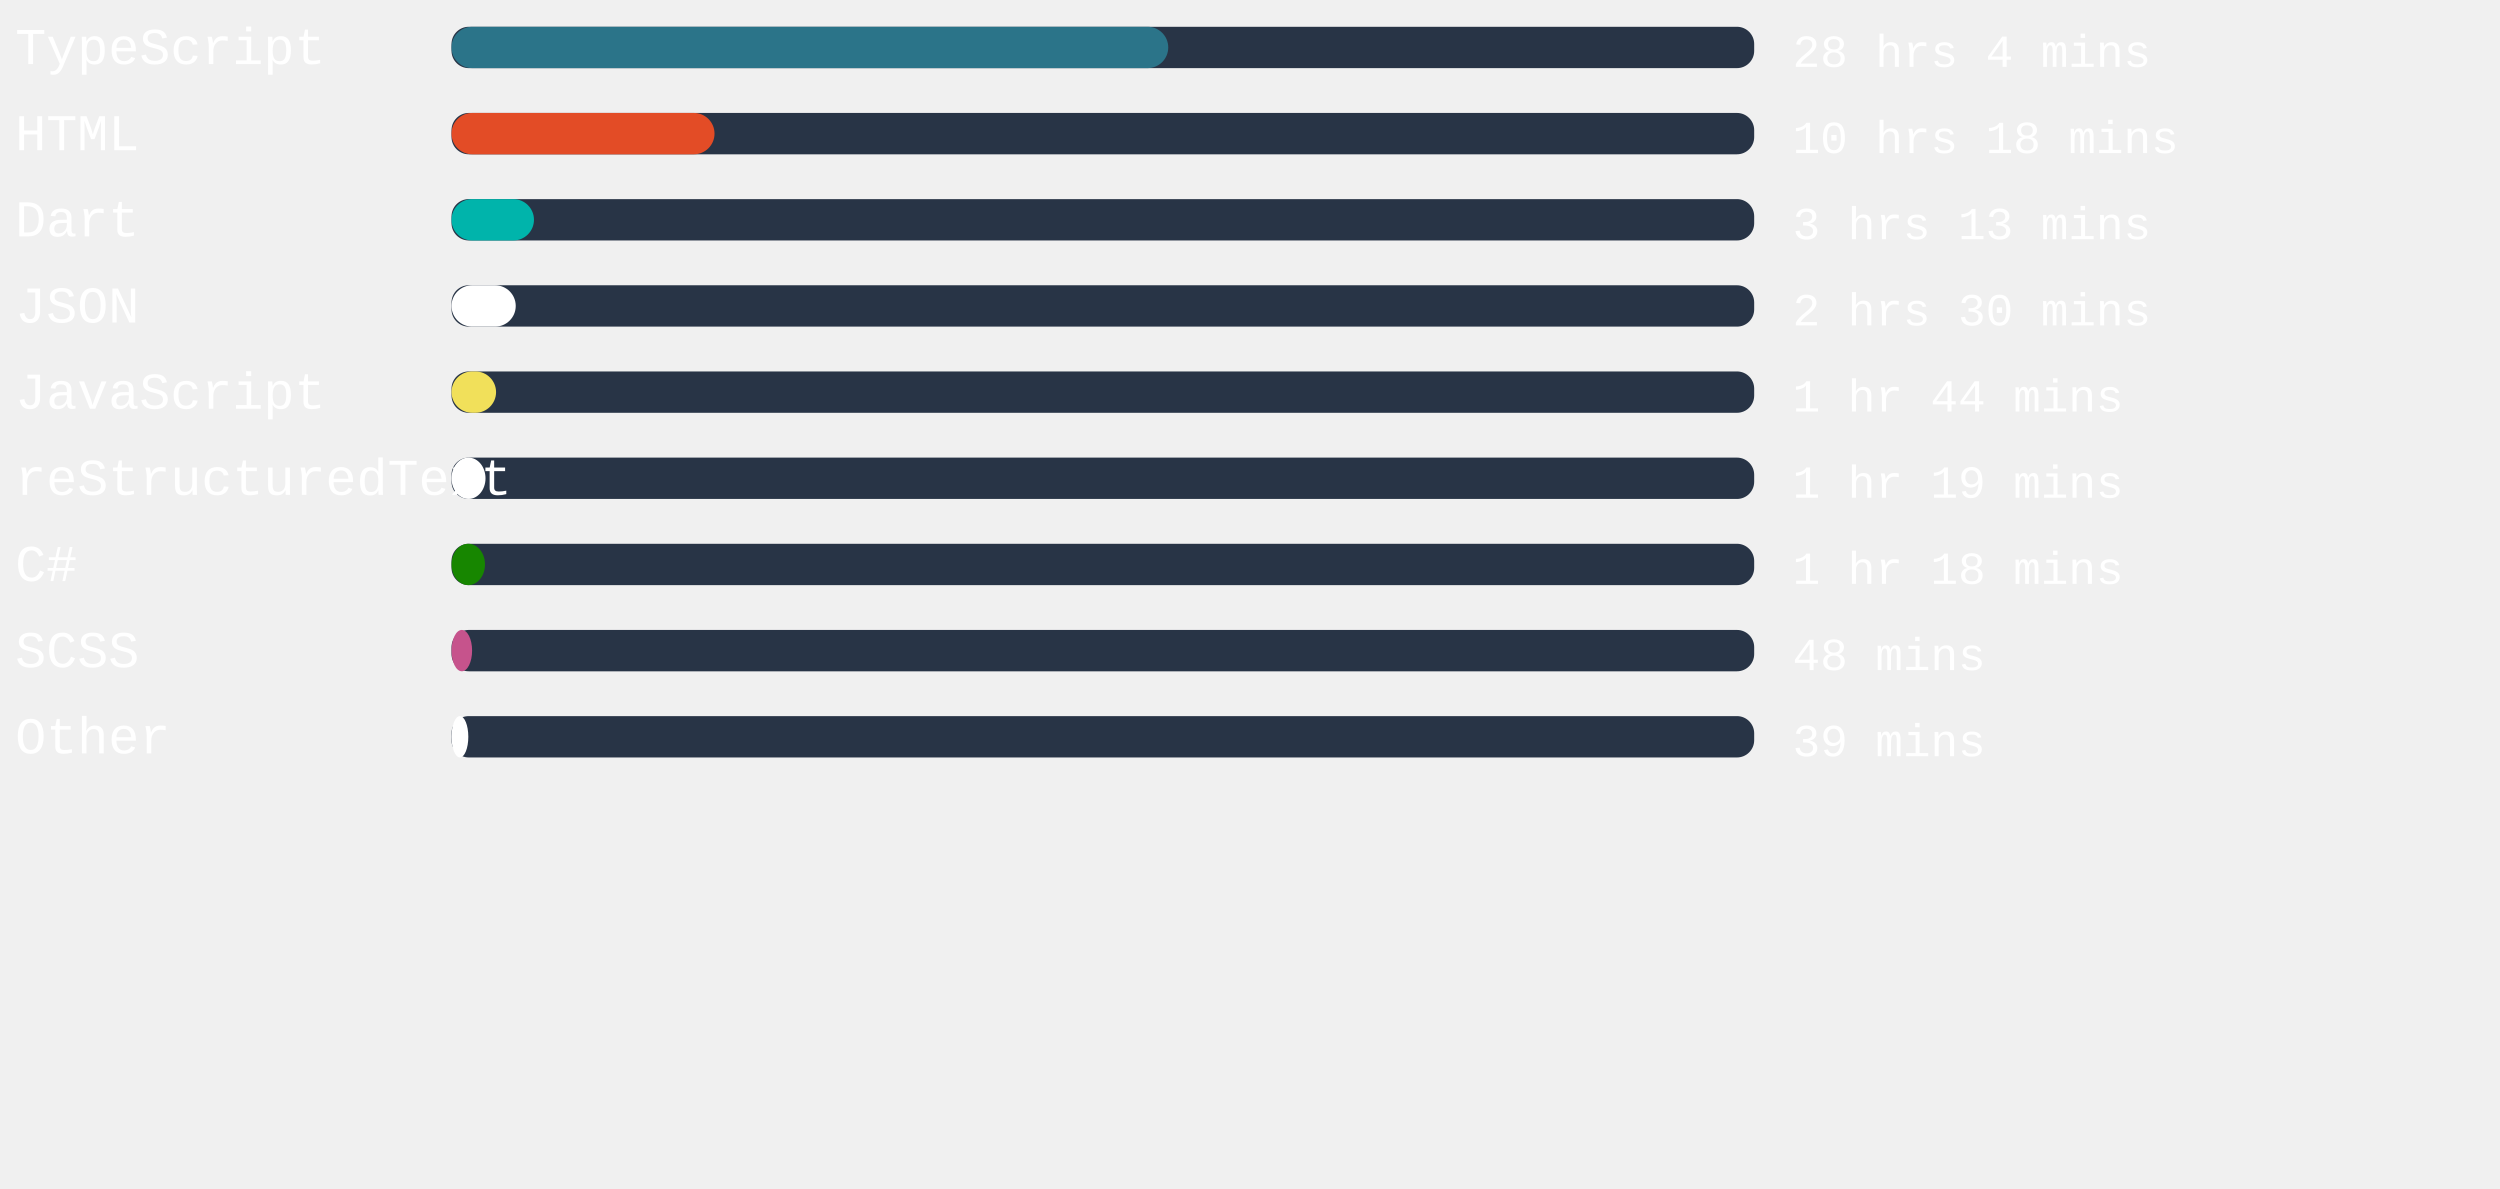
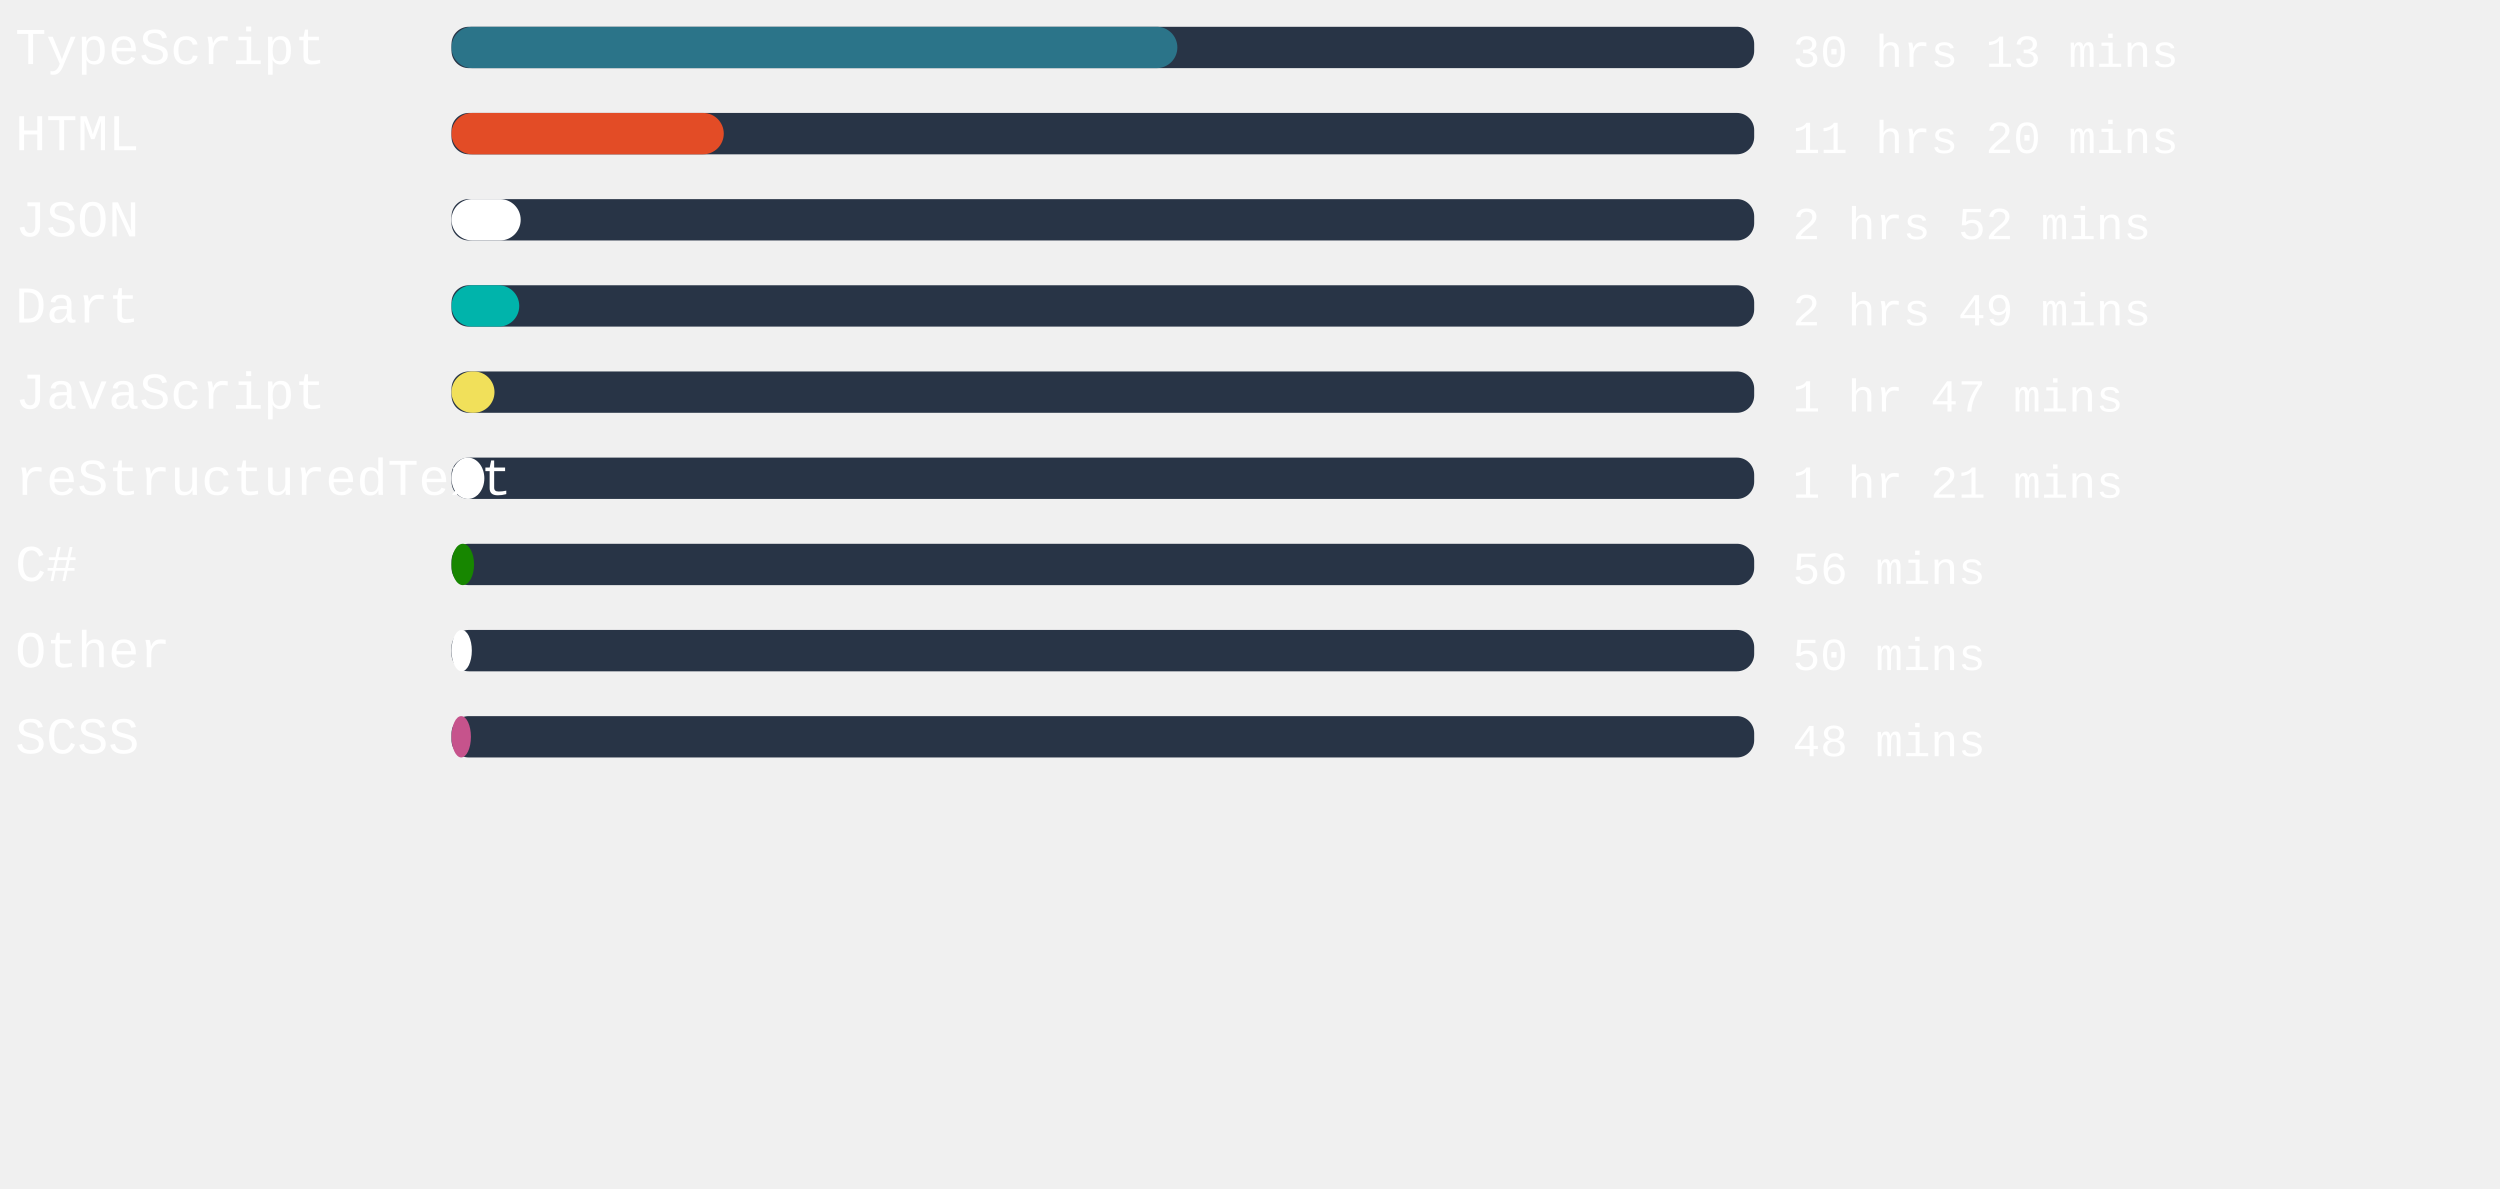
<svg xmlns="http://www.w3.org/2000/svg" width="471mm" height="224mm" viewBox="0 0 725.34 220.12" id="svg6" style="fill:none" version="1.1">
  <defs id="defs143" />
  <style>
   #rect4:hover{
         background-color:red;
      }
   </style>
  <rect x="131" width="377.953" height="12" rx="5.006" id="rect2" y="-54.652" style="fill:#283446;stroke-width:0.913" />
-   <rect x="131" width="207.95" height="12" rx="6" id="rect4" y="-54.652" style="fill:#2b7489" />
+   <rect x="131" width="210.595" height="12" rx="6" id="rect4" y="-54.652" style="fill:#2b7489" />
  <text xml:space="preserve" style="font-style:normal;font-weight:normal;font-size:40px;line-height:1.25;font-family:sans-serif;letter-spacing:0px;word-spacing:0px;fill:#ffffff;fill-opacity:1;stroke:none" x="4.41" y="-43.838" id="text824">
    <tspan id="tspan822" x="4.41" y="-43.838" style="font-style:normal;font-variant:normal;font-weight:normal;font-stretch:normal;font-size:15px;font-family:'Courier New', Courier, monospace;-inkscape-font-specification:'Courier New, Courier, monospace'">TypeScript</tspan>
  </text>
  <text xml:space="preserve" style="font-style:normal;font-weight:normal;font-size:40px;line-height:1.25;font-family:sans-serif;letter-spacing:0px;word-spacing:0px;fill:#ffffff;fill-opacity:1;stroke:none" x="520.107" y="-43.014" id="text824-3">
-     <tspan id="tspan822-6" x="520.107" y="-43.014" style="font-style:normal;font-variant:normal;font-weight:normal;font-stretch:normal;font-size:13.333px;font-family:'Courier New', Courier, monospace;-inkscape-font-specification:'Courier New, Courier, monospace'">28 hrs 4 mins</tspan>
+     <tspan id="tspan822-6" x="520.107" y="-43.014" style="font-style:normal;font-variant:normal;font-weight:normal;font-stretch:normal;font-size:13.333px;font-family:'Courier New', Courier, monospace;-inkscape-font-specification:'Courier New, Courier, monospace'">30 hrs 13 mins</tspan>
  </text>
,
<rect x="131" width="377.953" height="12" rx="5.006" id="rect2" y="-29.652" style="fill:#283446;stroke-width:0.913" />
-   <rect x="131" width="76.309" height="12" rx="6" id="rect4" y="-29.652" style="fill:#e34c26" />
+   <rect x="131" width="78.992" height="12" rx="6" id="rect4" y="-29.652" style="fill:#e34c26" />
  <text xml:space="preserve" style="font-style:normal;font-weight:normal;font-size:40px;line-height:1.25;font-family:sans-serif;letter-spacing:0px;word-spacing:0px;fill:#ffffff;fill-opacity:1;stroke:none" x="4.41" y="-18.838" id="text824">
    <tspan id="tspan822" x="4.41" y="-18.838" style="font-style:normal;font-variant:normal;font-weight:normal;font-stretch:normal;font-size:15px;font-family:'Courier New', Courier, monospace;-inkscape-font-specification:'Courier New, Courier, monospace'">HTML</tspan>
  </text>
  <text xml:space="preserve" style="font-style:normal;font-weight:normal;font-size:40px;line-height:1.25;font-family:sans-serif;letter-spacing:0px;word-spacing:0px;fill:#ffffff;fill-opacity:1;stroke:none" x="520.107" y="-18.014" id="text824-3">
-     <tspan id="tspan822-6" x="520.107" y="-18.014" style="font-style:normal;font-variant:normal;font-weight:normal;font-stretch:normal;font-size:13.333px;font-family:'Courier New', Courier, monospace;-inkscape-font-specification:'Courier New, Courier, monospace'">10 hrs 18 mins</tspan>
+     <tspan id="tspan822-6" x="520.107" y="-18.014" style="font-style:normal;font-variant:normal;font-weight:normal;font-stretch:normal;font-size:13.333px;font-family:'Courier New', Courier, monospace;-inkscape-font-specification:'Courier New, Courier, monospace'">11 hrs 20 mins</tspan>
  </text>
,
<rect x="131" width="377.953" height="12" rx="5.006" id="rect2" y="-4.652" style="fill:#283446;stroke-width:0.913" />
-   <rect x="131" width="23.924" height="12" rx="6" id="rect4" y="-4.652" style="fill:#00B4AB" />
+   <rect x="131" width="20.069" height="12" rx="6" id="rect4" y="-4.652" style="fill:#ffffff" />
  <text xml:space="preserve" style="font-style:normal;font-weight:normal;font-size:40px;line-height:1.25;font-family:sans-serif;letter-spacing:0px;word-spacing:0px;fill:#ffffff;fill-opacity:1;stroke:none" x="4.41" y="6.162" id="text824">
-     <tspan id="tspan822" x="4.41" y="6.162" style="font-style:normal;font-variant:normal;font-weight:normal;font-stretch:normal;font-size:15px;font-family:'Courier New', Courier, monospace;-inkscape-font-specification:'Courier New, Courier, monospace'">Dart</tspan>
+     <tspan id="tspan822" x="4.41" y="6.162" style="font-style:normal;font-variant:normal;font-weight:normal;font-stretch:normal;font-size:15px;font-family:'Courier New', Courier, monospace;-inkscape-font-specification:'Courier New, Courier, monospace'">JSON</tspan>
  </text>
  <text xml:space="preserve" style="font-style:normal;font-weight:normal;font-size:40px;line-height:1.25;font-family:sans-serif;letter-spacing:0px;word-spacing:0px;fill:#ffffff;fill-opacity:1;stroke:none" x="520.107" y="6.986" id="text824-3">
-     <tspan id="tspan822-6" x="520.107" y="6.986" style="font-style:normal;font-variant:normal;font-weight:normal;font-stretch:normal;font-size:13.333px;font-family:'Courier New', Courier, monospace;-inkscape-font-specification:'Courier New, Courier, monospace'">3 hrs 13 mins</tspan>
+     <tspan id="tspan822-6" x="520.107" y="6.986" style="font-style:normal;font-variant:normal;font-weight:normal;font-stretch:normal;font-size:13.333px;font-family:'Courier New', Courier, monospace;-inkscape-font-specification:'Courier New, Courier, monospace'">2 hrs 52 mins</tspan>
  </text>
,
<rect x="131" width="377.953" height="12" rx="5.006" id="rect2" y="20.348" style="fill:#283446;stroke-width:0.913" />
-   <rect x="131" width="18.633" height="12" rx="6" id="rect4" y="20.348" style="fill:#ffffff" />
+   <rect x="131" width="19.654" height="12" rx="6" id="rect4" y="20.348" style="fill:#00B4AB" />
  <text xml:space="preserve" style="font-style:normal;font-weight:normal;font-size:40px;line-height:1.25;font-family:sans-serif;letter-spacing:0px;word-spacing:0px;fill:#ffffff;fill-opacity:1;stroke:none" x="4.41" y="31.162" id="text824">
-     <tspan id="tspan822" x="4.41" y="31.162" style="font-style:normal;font-variant:normal;font-weight:normal;font-stretch:normal;font-size:15px;font-family:'Courier New', Courier, monospace;-inkscape-font-specification:'Courier New, Courier, monospace'">JSON</tspan>
+     <tspan id="tspan822" x="4.41" y="31.162" style="font-style:normal;font-variant:normal;font-weight:normal;font-stretch:normal;font-size:15px;font-family:'Courier New', Courier, monospace;-inkscape-font-specification:'Courier New, Courier, monospace'">Dart</tspan>
  </text>
  <text xml:space="preserve" style="font-style:normal;font-weight:normal;font-size:40px;line-height:1.25;font-family:sans-serif;letter-spacing:0px;word-spacing:0px;fill:#ffffff;fill-opacity:1;stroke:none" x="520.107" y="31.986" id="text824-3">
-     <tspan id="tspan822-6" x="520.107" y="31.986" style="font-style:normal;font-variant:normal;font-weight:normal;font-stretch:normal;font-size:13.333px;font-family:'Courier New', Courier, monospace;-inkscape-font-specification:'Courier New, Courier, monospace'">2 hrs 30 mins</tspan>
+     <tspan id="tspan822-6" x="520.107" y="31.986" style="font-style:normal;font-variant:normal;font-weight:normal;font-stretch:normal;font-size:13.333px;font-family:'Courier New', Courier, monospace;-inkscape-font-specification:'Courier New, Courier, monospace'">2 hrs 49 mins</tspan>
  </text>
,
<rect x="131" width="377.953" height="12" rx="5.006" id="rect2" y="45.348" style="fill:#283446;stroke-width:0.913" />
-   <rect x="131" width="12.926" height="12" rx="6" id="rect4" y="45.348" style="fill:#f1e05a" />
+   <rect x="131" width="12.472" height="12" rx="6" id="rect4" y="45.348" style="fill:#f1e05a" />
  <text xml:space="preserve" style="font-style:normal;font-weight:normal;font-size:40px;line-height:1.25;font-family:sans-serif;letter-spacing:0px;word-spacing:0px;fill:#ffffff;fill-opacity:1;stroke:none" x="4.41" y="56.162" id="text824">
    <tspan id="tspan822" x="4.41" y="56.162" style="font-style:normal;font-variant:normal;font-weight:normal;font-stretch:normal;font-size:15px;font-family:'Courier New', Courier, monospace;-inkscape-font-specification:'Courier New, Courier, monospace'">JavaScript</tspan>
  </text>
  <text xml:space="preserve" style="font-style:normal;font-weight:normal;font-size:40px;line-height:1.25;font-family:sans-serif;letter-spacing:0px;word-spacing:0px;fill:#ffffff;fill-opacity:1;stroke:none" x="520.107" y="56.986" id="text824-3">
-     <tspan id="tspan822-6" x="520.107" y="56.986" style="font-style:normal;font-variant:normal;font-weight:normal;font-stretch:normal;font-size:13.333px;font-family:'Courier New', Courier, monospace;-inkscape-font-specification:'Courier New, Courier, monospace'">1 hr 44 mins</tspan>
+     <tspan id="tspan822-6" x="520.107" y="56.986" style="font-style:normal;font-variant:normal;font-weight:normal;font-stretch:normal;font-size:13.333px;font-family:'Courier New', Courier, monospace;-inkscape-font-specification:'Courier New, Courier, monospace'">1 hr 47 mins</tspan>
  </text>
,
<rect x="131" width="377.953" height="12" rx="5.006" id="rect2" y="70.348" style="fill:#283446;stroke-width:0.913" />
-   <rect x="131" width="9.865" height="12" rx="6" id="rect4" y="70.348" style="fill:#ffffff" />
+   <rect x="131" width="9.524" height="12" rx="6" id="rect4" y="70.348" style="fill:#ffffff" />
  <text xml:space="preserve" style="font-style:normal;font-weight:normal;font-size:40px;line-height:1.25;font-family:sans-serif;letter-spacing:0px;word-spacing:0px;fill:#ffffff;fill-opacity:1;stroke:none" x="4.41" y="81.162" id="text824">
    <tspan id="tspan822" x="4.41" y="81.162" style="font-style:normal;font-variant:normal;font-weight:normal;font-stretch:normal;font-size:15px;font-family:'Courier New', Courier, monospace;-inkscape-font-specification:'Courier New, Courier, monospace'">reStructuredText</tspan>
  </text>
  <text xml:space="preserve" style="font-style:normal;font-weight:normal;font-size:40px;line-height:1.25;font-family:sans-serif;letter-spacing:0px;word-spacing:0px;fill:#ffffff;fill-opacity:1;stroke:none" x="520.107" y="81.986" id="text824-3">
-     <tspan id="tspan822-6" x="520.107" y="81.986" style="font-style:normal;font-variant:normal;font-weight:normal;font-stretch:normal;font-size:13.333px;font-family:'Courier New', Courier, monospace;-inkscape-font-specification:'Courier New, Courier, monospace'">1 hr 19 mins</tspan>
+     <tspan id="tspan822-6" x="520.107" y="81.986" style="font-style:normal;font-variant:normal;font-weight:normal;font-stretch:normal;font-size:13.333px;font-family:'Courier New', Courier, monospace;-inkscape-font-specification:'Courier New, Courier, monospace'">1 hr 21 mins</tspan>
  </text>
,
<rect x="131" width="377.953" height="12" rx="5.006" id="rect2" y="95.348" style="fill:#283446;stroke-width:0.913" />
-   <rect x="131" width="9.713" height="12" rx="6" id="rect4" y="95.348" style="fill:#178600" />
+   <rect x="131" width="6.539" height="12" rx="6" id="rect4" y="95.348" style="fill:#178600" />
  <text xml:space="preserve" style="font-style:normal;font-weight:normal;font-size:40px;line-height:1.25;font-family:sans-serif;letter-spacing:0px;word-spacing:0px;fill:#ffffff;fill-opacity:1;stroke:none" x="4.41" y="106.162" id="text824">
    <tspan id="tspan822" x="4.41" y="106.162" style="font-style:normal;font-variant:normal;font-weight:normal;font-stretch:normal;font-size:15px;font-family:'Courier New', Courier, monospace;-inkscape-font-specification:'Courier New, Courier, monospace'">C#</tspan>
  </text>
  <text xml:space="preserve" style="font-style:normal;font-weight:normal;font-size:40px;line-height:1.25;font-family:sans-serif;letter-spacing:0px;word-spacing:0px;fill:#ffffff;fill-opacity:1;stroke:none" x="520.107" y="106.986" id="text824-3">
-     <tspan id="tspan822-6" x="520.107" y="106.986" style="font-style:normal;font-variant:normal;font-weight:normal;font-stretch:normal;font-size:13.333px;font-family:'Courier New', Courier, monospace;-inkscape-font-specification:'Courier New, Courier, monospace'">1 hr 18 mins</tspan>
+     <tspan id="tspan822-6" x="520.107" y="106.986" style="font-style:normal;font-variant:normal;font-weight:normal;font-stretch:normal;font-size:13.333px;font-family:'Courier New', Courier, monospace;-inkscape-font-specification:'Courier New, Courier, monospace'">56 mins</tspan>
  </text>
,
<rect x="131" width="377.953" height="12" rx="5.006" id="rect2" y="120.348" style="fill:#283446;stroke-width:0.913" />
-   <rect x="131" width="5.972" height="12" rx="6" id="rect4" y="120.348" style="fill:#c6538c" />
+   <rect x="131" width="5.896" height="12" rx="6" id="rect4" y="120.348" style="fill:#ffffff" />
  <text xml:space="preserve" style="font-style:normal;font-weight:normal;font-size:40px;line-height:1.25;font-family:sans-serif;letter-spacing:0px;word-spacing:0px;fill:#ffffff;fill-opacity:1;stroke:none" x="4.41" y="131.162" id="text824">
-     <tspan id="tspan822" x="4.41" y="131.162" style="font-style:normal;font-variant:normal;font-weight:normal;font-stretch:normal;font-size:15px;font-family:'Courier New', Courier, monospace;-inkscape-font-specification:'Courier New, Courier, monospace'">SCSS</tspan>
+     <tspan id="tspan822" x="4.41" y="131.162" style="font-style:normal;font-variant:normal;font-weight:normal;font-stretch:normal;font-size:15px;font-family:'Courier New', Courier, monospace;-inkscape-font-specification:'Courier New, Courier, monospace'">Other</tspan>
  </text>
  <text xml:space="preserve" style="font-style:normal;font-weight:normal;font-size:40px;line-height:1.25;font-family:sans-serif;letter-spacing:0px;word-spacing:0px;fill:#ffffff;fill-opacity:1;stroke:none" x="520.107" y="131.986" id="text824-3">
-     <tspan id="tspan822-6" x="520.107" y="131.986" style="font-style:normal;font-variant:normal;font-weight:normal;font-stretch:normal;font-size:13.333px;font-family:'Courier New', Courier, monospace;-inkscape-font-specification:'Courier New, Courier, monospace'">48 mins</tspan>
+     <tspan id="tspan822-6" x="520.107" y="131.986" style="font-style:normal;font-variant:normal;font-weight:normal;font-stretch:normal;font-size:13.333px;font-family:'Courier New', Courier, monospace;-inkscape-font-specification:'Courier New, Courier, monospace'">50 mins</tspan>
  </text>
,
<rect x="131" width="377.953" height="12" rx="5.006" id="rect2" y="145.348" style="fill:#283446;stroke-width:0.913" />
-   <rect x="131" width="4.876" height="12" rx="6" id="rect4" y="145.348" style="fill:#ffffff" />
+   <rect x="131" width="5.631" height="12" rx="6" id="rect4" y="145.348" style="fill:#c6538c" />
  <text xml:space="preserve" style="font-style:normal;font-weight:normal;font-size:40px;line-height:1.25;font-family:sans-serif;letter-spacing:0px;word-spacing:0px;fill:#ffffff;fill-opacity:1;stroke:none" x="4.41" y="156.162" id="text824">
-     <tspan id="tspan822" x="4.41" y="156.162" style="font-style:normal;font-variant:normal;font-weight:normal;font-stretch:normal;font-size:15px;font-family:'Courier New', Courier, monospace;-inkscape-font-specification:'Courier New, Courier, monospace'">Other</tspan>
+     <tspan id="tspan822" x="4.41" y="156.162" style="font-style:normal;font-variant:normal;font-weight:normal;font-stretch:normal;font-size:15px;font-family:'Courier New', Courier, monospace;-inkscape-font-specification:'Courier New, Courier, monospace'">SCSS</tspan>
  </text>
  <text xml:space="preserve" style="font-style:normal;font-weight:normal;font-size:40px;line-height:1.25;font-family:sans-serif;letter-spacing:0px;word-spacing:0px;fill:#ffffff;fill-opacity:1;stroke:none" x="520.107" y="156.986" id="text824-3">
-     <tspan id="tspan822-6" x="520.107" y="156.986" style="font-style:normal;font-variant:normal;font-weight:normal;font-stretch:normal;font-size:13.333px;font-family:'Courier New', Courier, monospace;-inkscape-font-specification:'Courier New, Courier, monospace'">39 mins</tspan>
+     <tspan id="tspan822-6" x="520.107" y="156.986" style="font-style:normal;font-variant:normal;font-weight:normal;font-stretch:normal;font-size:13.333px;font-family:'Courier New', Courier, monospace;-inkscape-font-specification:'Courier New, Courier, monospace'">48 mins</tspan>
  </text>
</svg>
